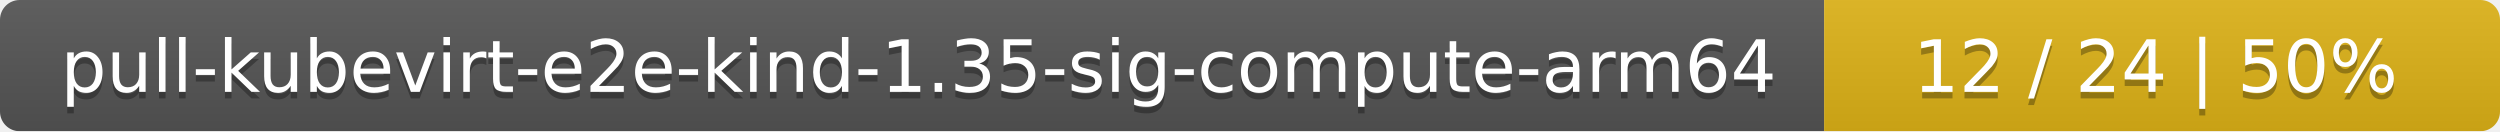
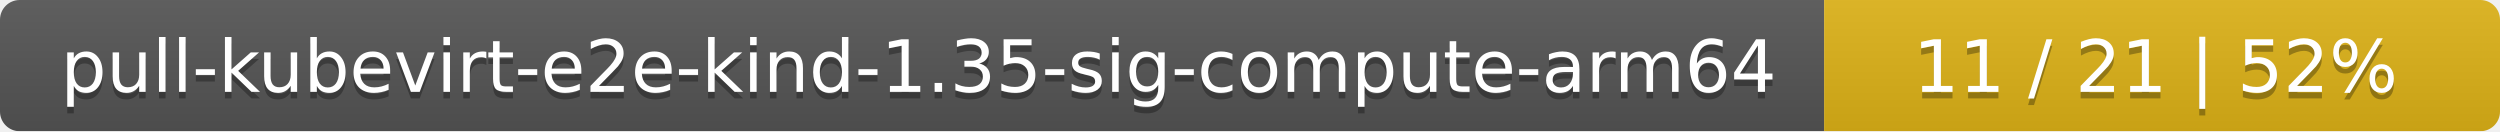
<svg xmlns="http://www.w3.org/2000/svg" width="381" height="20">
  <linearGradient id="smooth" x2="0" y2="100%">
    <stop offset="0" stop-color="#bbb" stop-opacity=".1" />
    <stop offset="1" stop-opacity=".1" />
  </linearGradient>
  <mask id="round">
    <rect width="381" height="20" rx="3" fill="#fff" />
  </mask>
  <g mask="url(#round)">
    <rect width="278" height="20" fill="#555" />
    <rect x="278" width="103" height="20" fill="#dfb317" />
    <rect width="381" height="20" fill="url(#smooth)" />
  </g>
  <g fill="#fff" text-anchor="middle" font-family="DejaVu Sans,Verdana,Geneva,sans-serif" font-size="11">
    <text x="140" y="15" fill="#010101" fill-opacity=".3">pull-kubevirt-e2e-kind-1.35-sig-compute-arm64</text>
    <text x="140" y="14">pull-kubevirt-e2e-kind-1.35-sig-compute-arm64</text>
-     <text x="328.5" y="15" fill="#010101" fill-opacity=".3">12 / 24    |    50%</text>
-     <text x="328.5" y="14">12 / 24    |    50%</text>
+     <text x="328.5" y="15" fill="#010101" fill-opacity=".3">11 / 21    |    52%</text>
+     <text x="328.5" y="14">11 / 21    |    52%</text>
  </g>
</svg>
